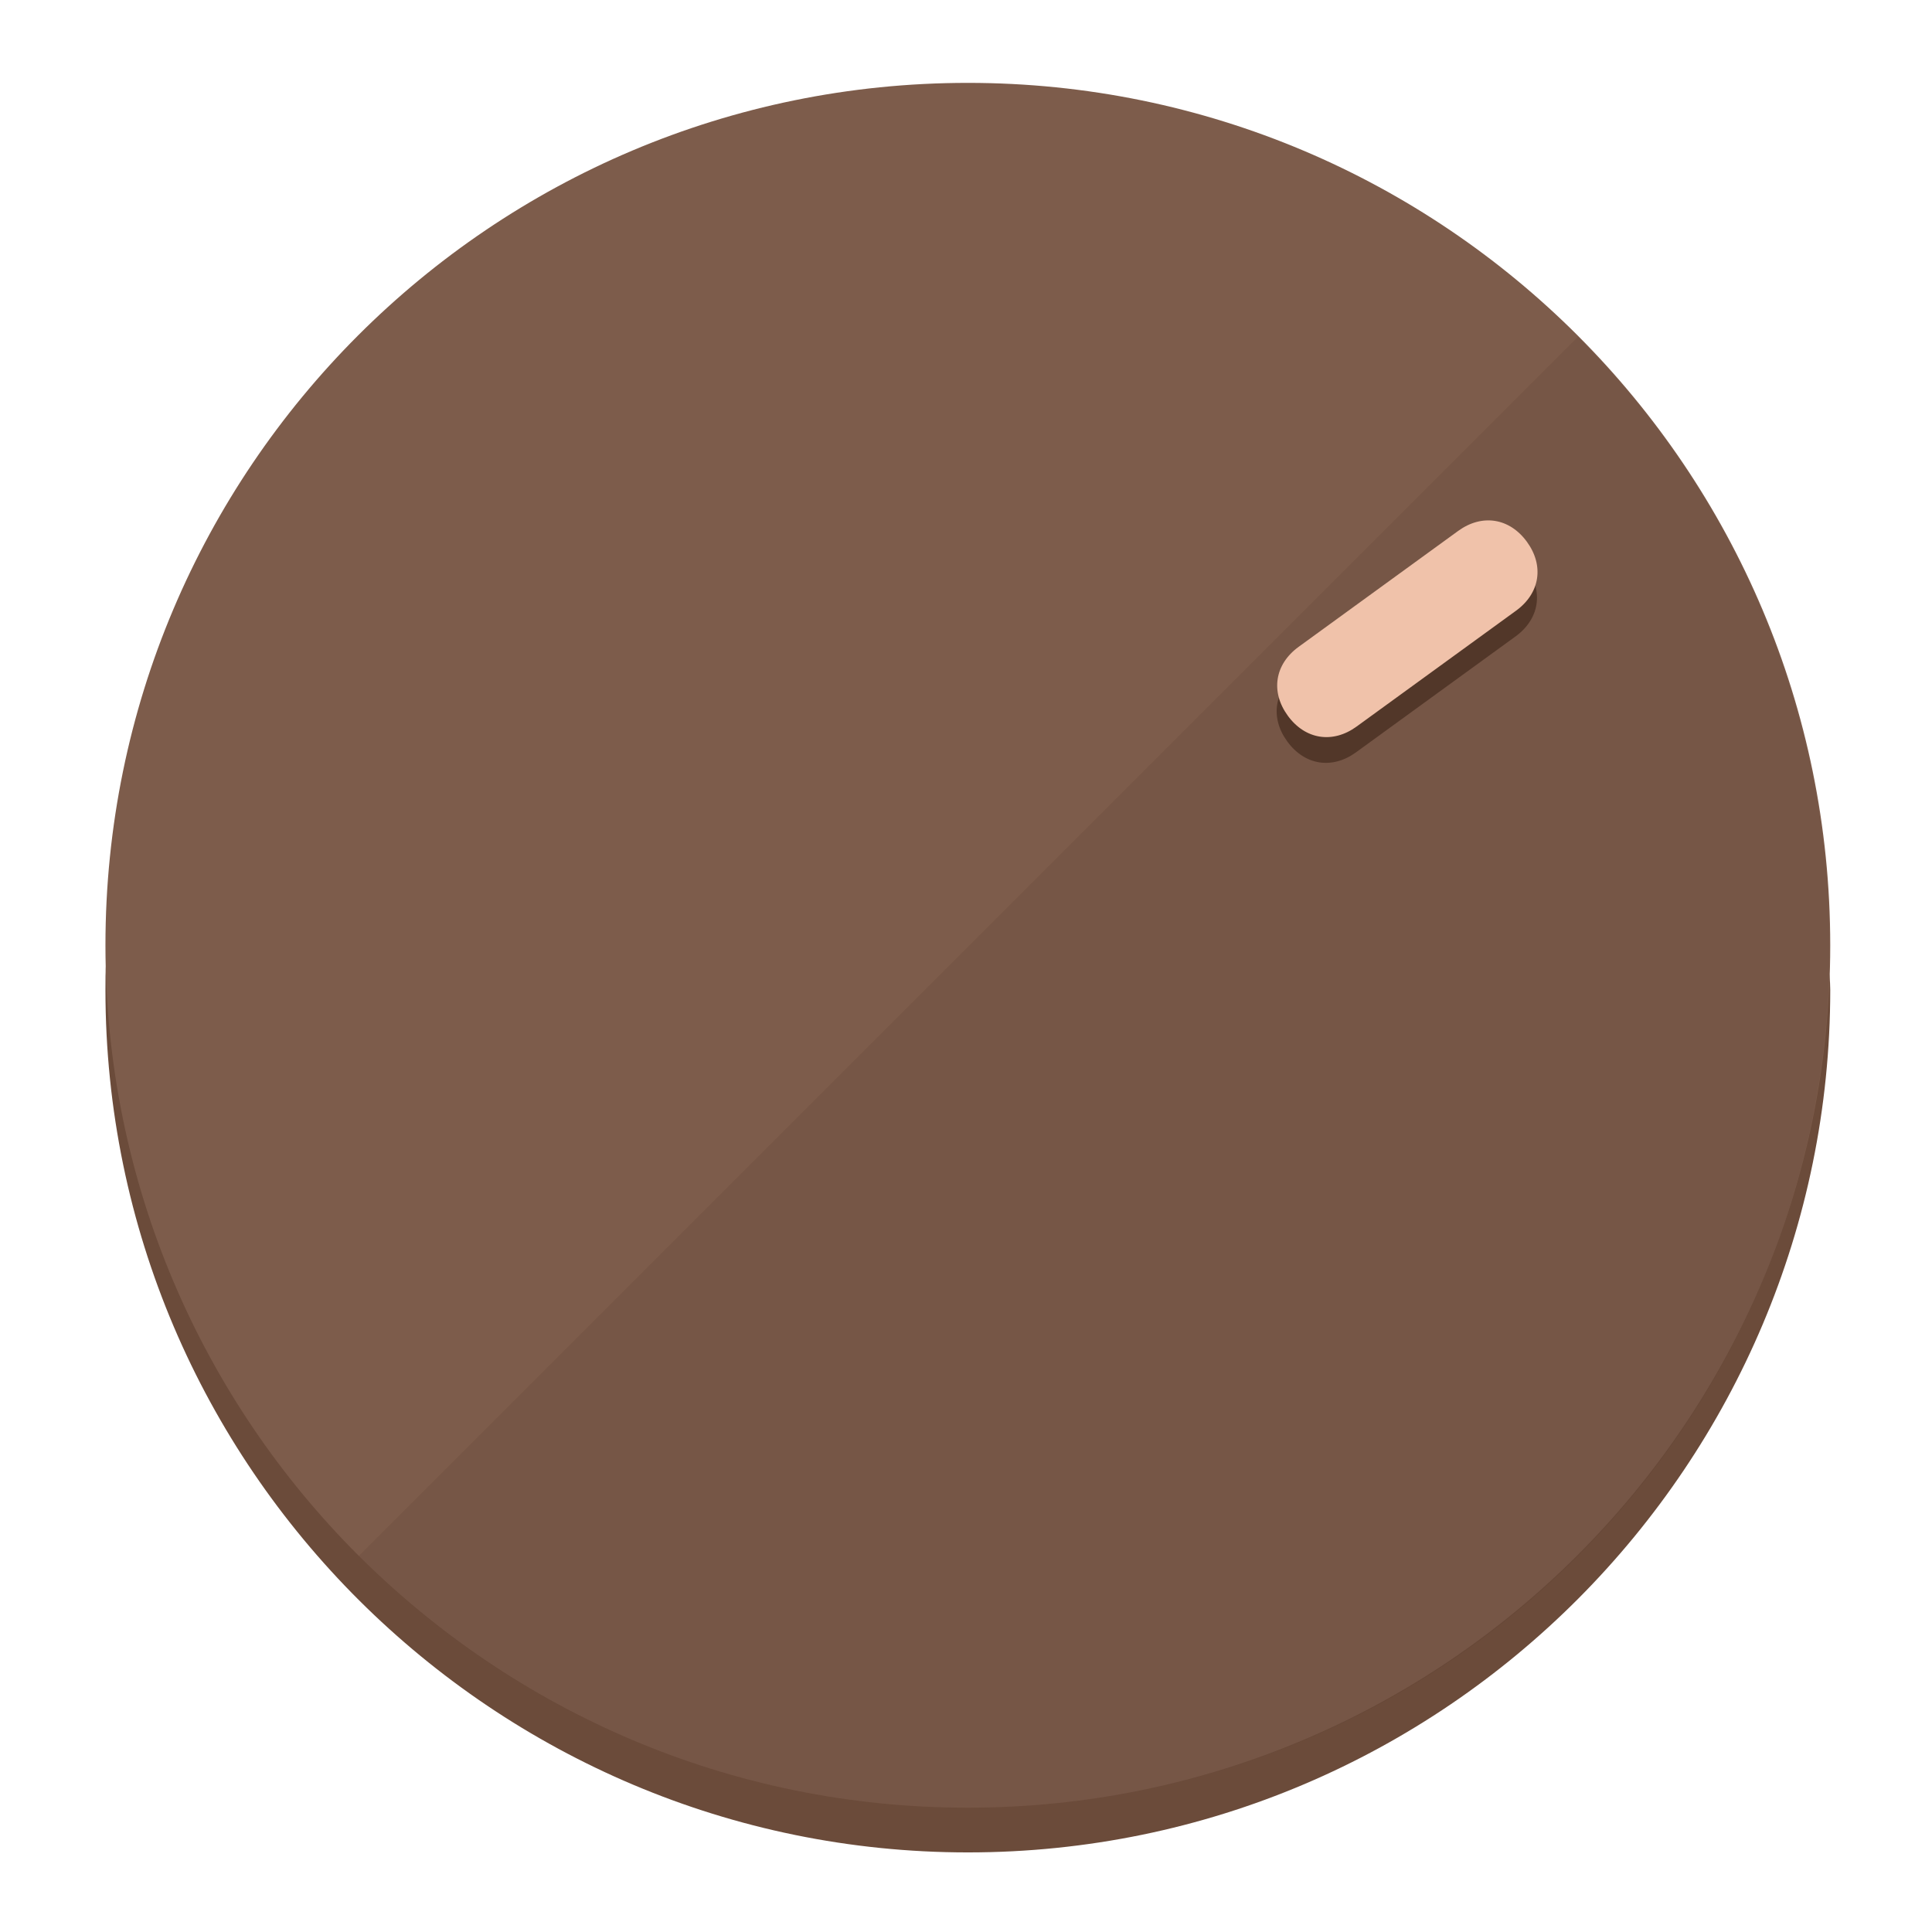
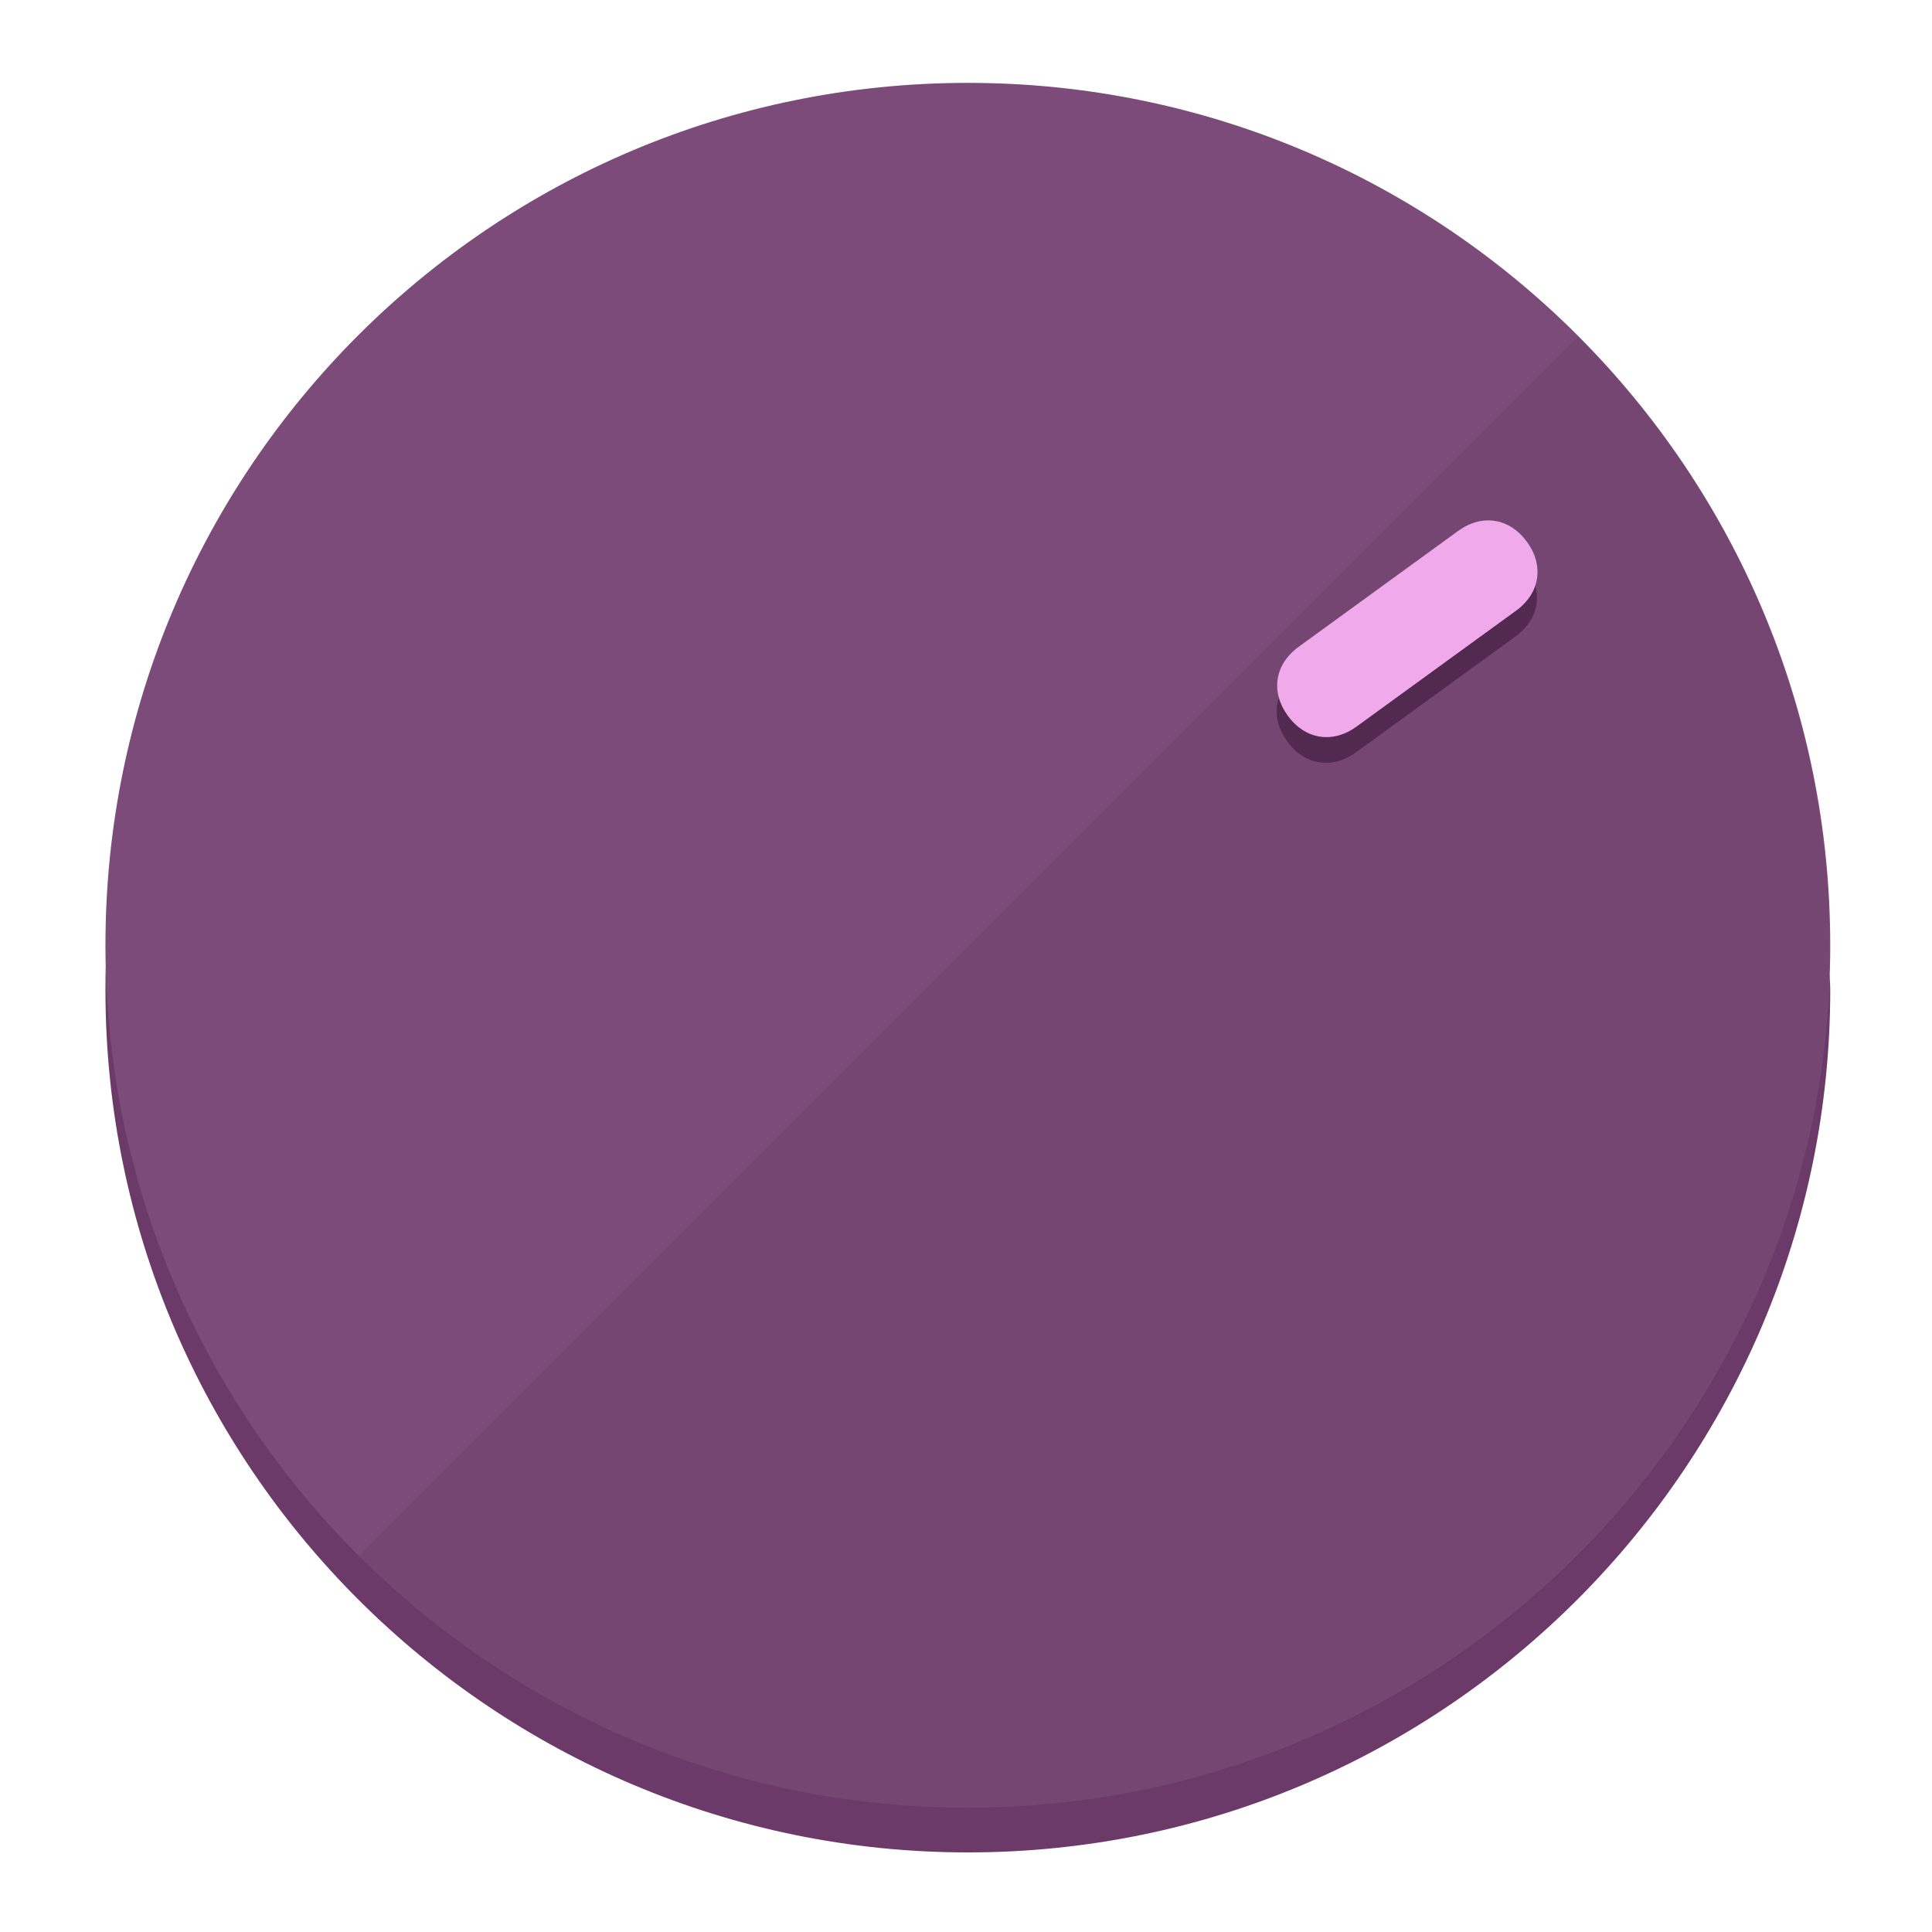
<svg xmlns="http://www.w3.org/2000/svg" height="120px" width="120px" version="1.1" id="Layer_1" viewBox="0 0 496.8 496.8" xml:space="preserve">
  <defs id="defs23" />
  <g id="g3158">
-     <path style="display:inline;fill:#6B4B3A;fill-opacity:1;stroke-width:1.584" d="m 248.875,445.92 c 116.582,0 212.89,-91.238 220.493,-205.286 0,5.069 1.267,8.87 1.267,13.939 0,121.651 -98.842,221.76 -221.76,221.76 -121.651,0 -221.76,-98.842 -221.76,-221.76 0,-5.069 0,-8.87 1.267,-13.939 7.603,114.048 103.91,205.286 220.493,205.286 z" id="path8" />
-     <circle style="display:inline;fill:#7D5C4B;fill-opacity:1;stroke-width:1.584" cx="248.875" cy="243.071" r="221.76" id="circle12" />
-     <path style="display:inline;fill:#523729;fill-opacity:0.154;stroke-width:1.587" d="m 405.744,86.606 c 86.308,86.308 86.308,227.193 0,313.5 -86.308,86.308 -227.193,86.308 -313.5,0" id="path14" />
+     <path style="display:inline;fill:#6B3A68;fill-opacity:1;stroke-width:1.584" d="m 248.875,445.92 c 116.582,0 212.89,-91.238 220.493,-205.286 0,5.069 1.267,8.87 1.267,13.939 0,121.651 -98.842,221.76 -221.76,221.76 -121.651,0 -221.76,-98.842 -221.76,-221.76 0,-5.069 0,-8.87 1.267,-13.939 7.603,114.048 103.91,205.286 220.493,205.286 z" id="path8" />
+     <circle style="display:inline;fill:#7D4B7A;fill-opacity:1;stroke-width:1.584" cx="248.875" cy="243.071" r="221.76" id="circle12" />
+     <path style="display:inline;fill:#52294F;fill-opacity:0.154;stroke-width:1.587" d="m 405.744,86.606 c 86.308,86.308 86.308,227.193 0,313.5 -86.308,86.308 -227.193,86.308 -313.5,0" id="path14" />
  </g>
  <g id="g3198">
    <circle style="display:none;fill:#000000;fill-opacity:0;stroke-width:1.584" cx="343.108" cy="-57.84" r="221.76" id="circle12-3" transform="rotate(54)" />
-     <path style="display:inline;fill:#523729;fill-opacity:1;stroke-width:1.584" d="m 348.699,193.447 c -6.151,4.469 -13.231,3.348 -17.7,-2.803 v 0 c -4.469,-6.151 -3.348,-13.231 2.803,-17.7 l 41.007,-29.794 c 6.151,-4.469 13.231,-3.348 17.7,2.803 v 0 c 4.469,6.151 3.348,13.231 -2.803,17.7 z" id="path3789" />
-     <path style="display:inline;fill:#F0C2AA;stroke-width:1.584" d="m 348.836,186.828 c -6.151,4.469 -13.231,3.348 -17.7,-2.803 v 0 c -4.469,-6.151 -3.348,-13.231 2.803,-17.7 l 41.007,-29.794 c 6.151,-4.469 13.231,-3.348 17.7,2.803 v 0 c 4.469,6.151 3.348,13.231 -2.803,17.7 z" id="path915" />
+     <path style="display:inline;fill:#52294F;fill-opacity:1;stroke-width:1.584" d="m 348.699,193.447 c -6.151,4.469 -13.231,3.348 -17.7,-2.803 v 0 c -4.469,-6.151 -3.348,-13.231 2.803,-17.7 l 41.007,-29.794 c 6.151,-4.469 13.231,-3.348 17.7,2.803 v 0 c 4.469,6.151 3.348,13.231 -2.803,17.7 z" id="path3789" />
+     <path style="display:inline;fill:#F0AAEC;stroke-width:1.584" d="m 348.836,186.828 c -6.151,4.469 -13.231,3.348 -17.7,-2.803 v 0 c -4.469,-6.151 -3.348,-13.231 2.803,-17.7 l 41.007,-29.794 c 6.151,-4.469 13.231,-3.348 17.7,2.803 v 0 c 4.469,6.151 3.348,13.231 -2.803,17.7 z" id="path915" />
  </g>
</svg>
